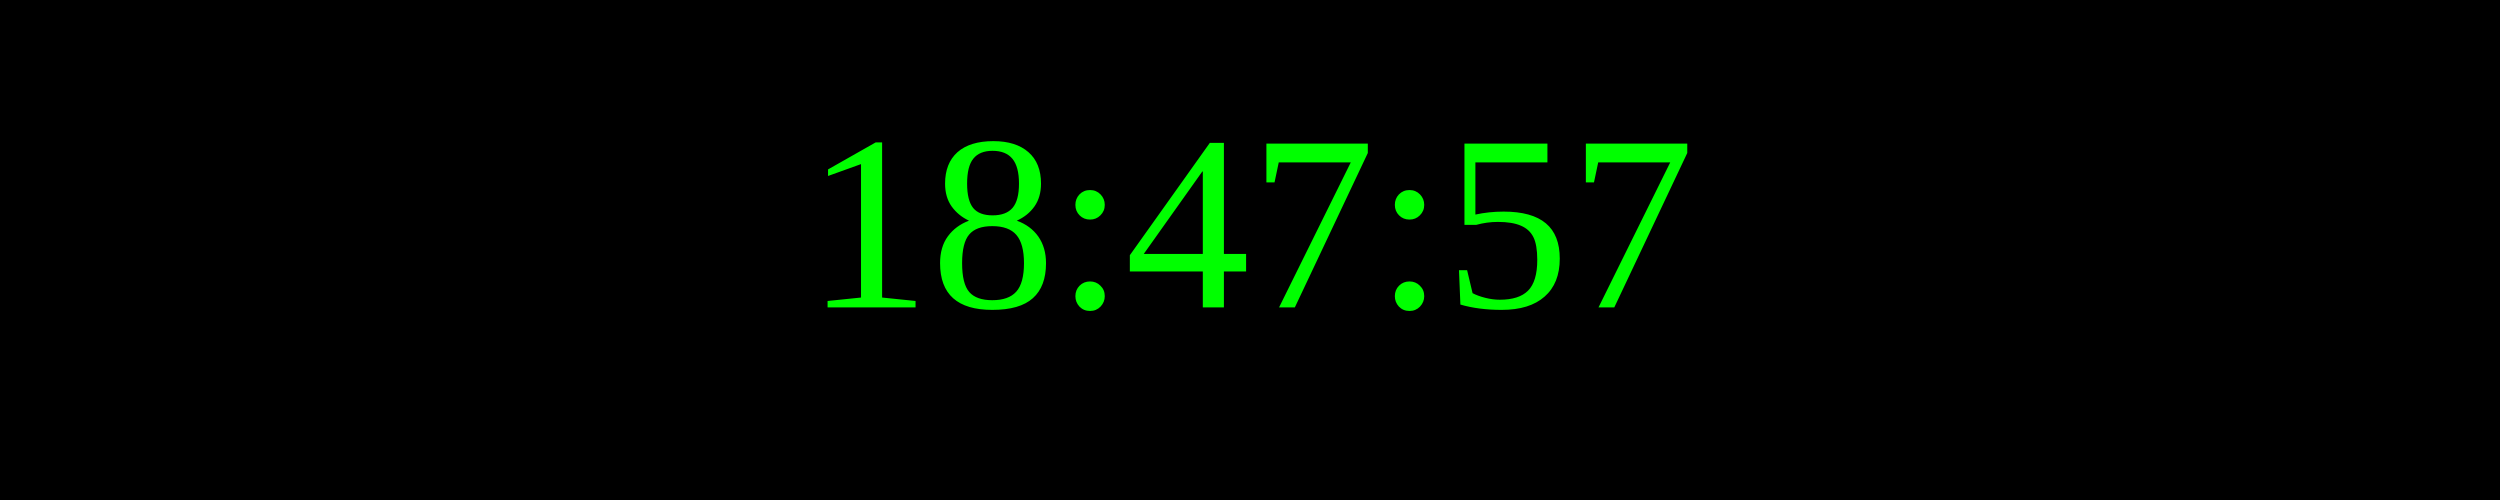
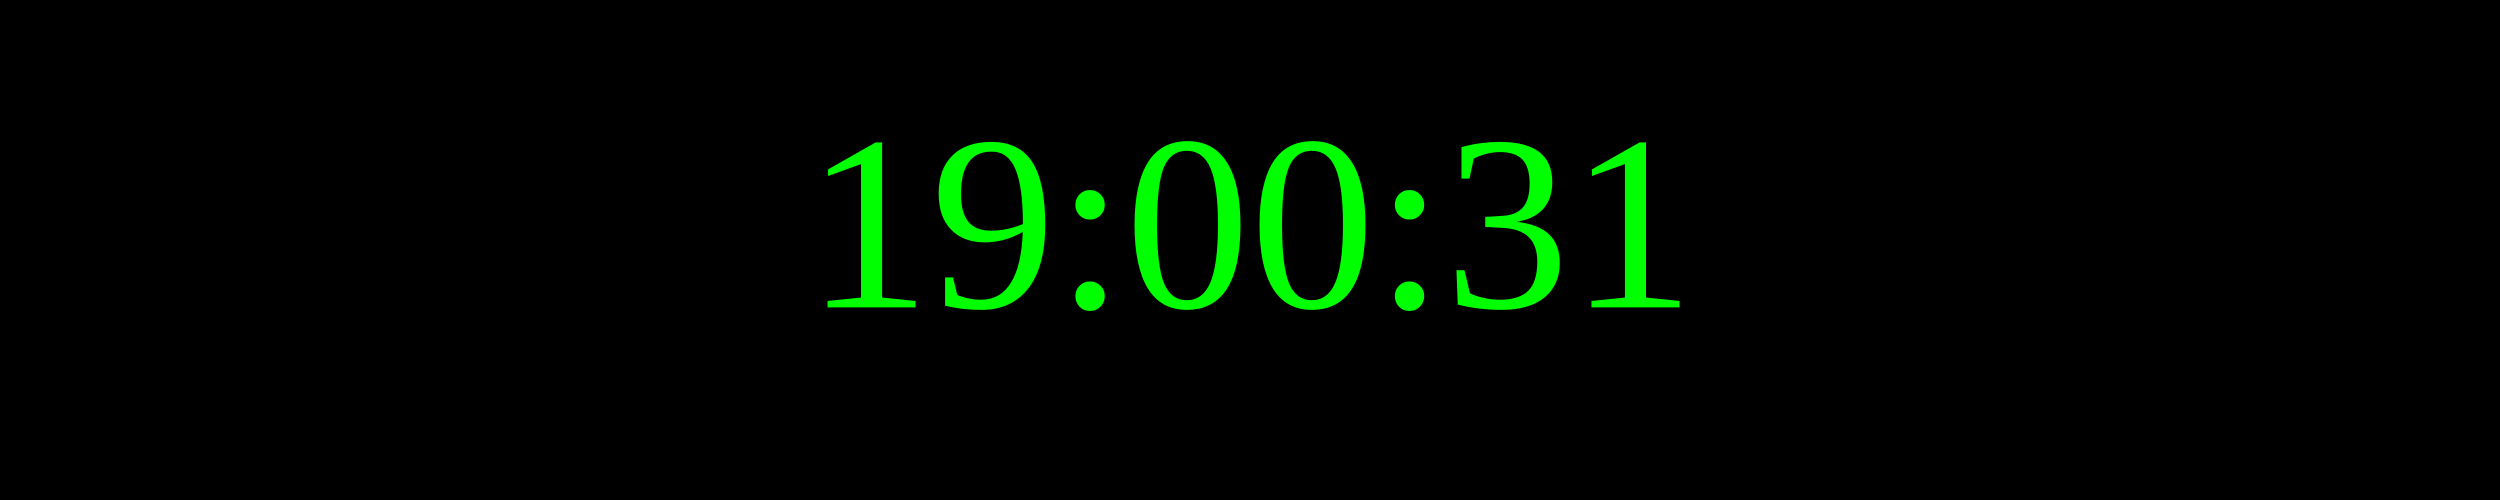
<svg xmlns="http://www.w3.org/2000/svg" width="250" height="50">
  <rect width="100%" height="100%" fill="black" />
  <text x="50%" y="50%" font-size="25" fill="lime" text-anchor="middle" dominant-baseline="middle">
- 18:47:57
+ 19:00:31
</text>
</svg>
